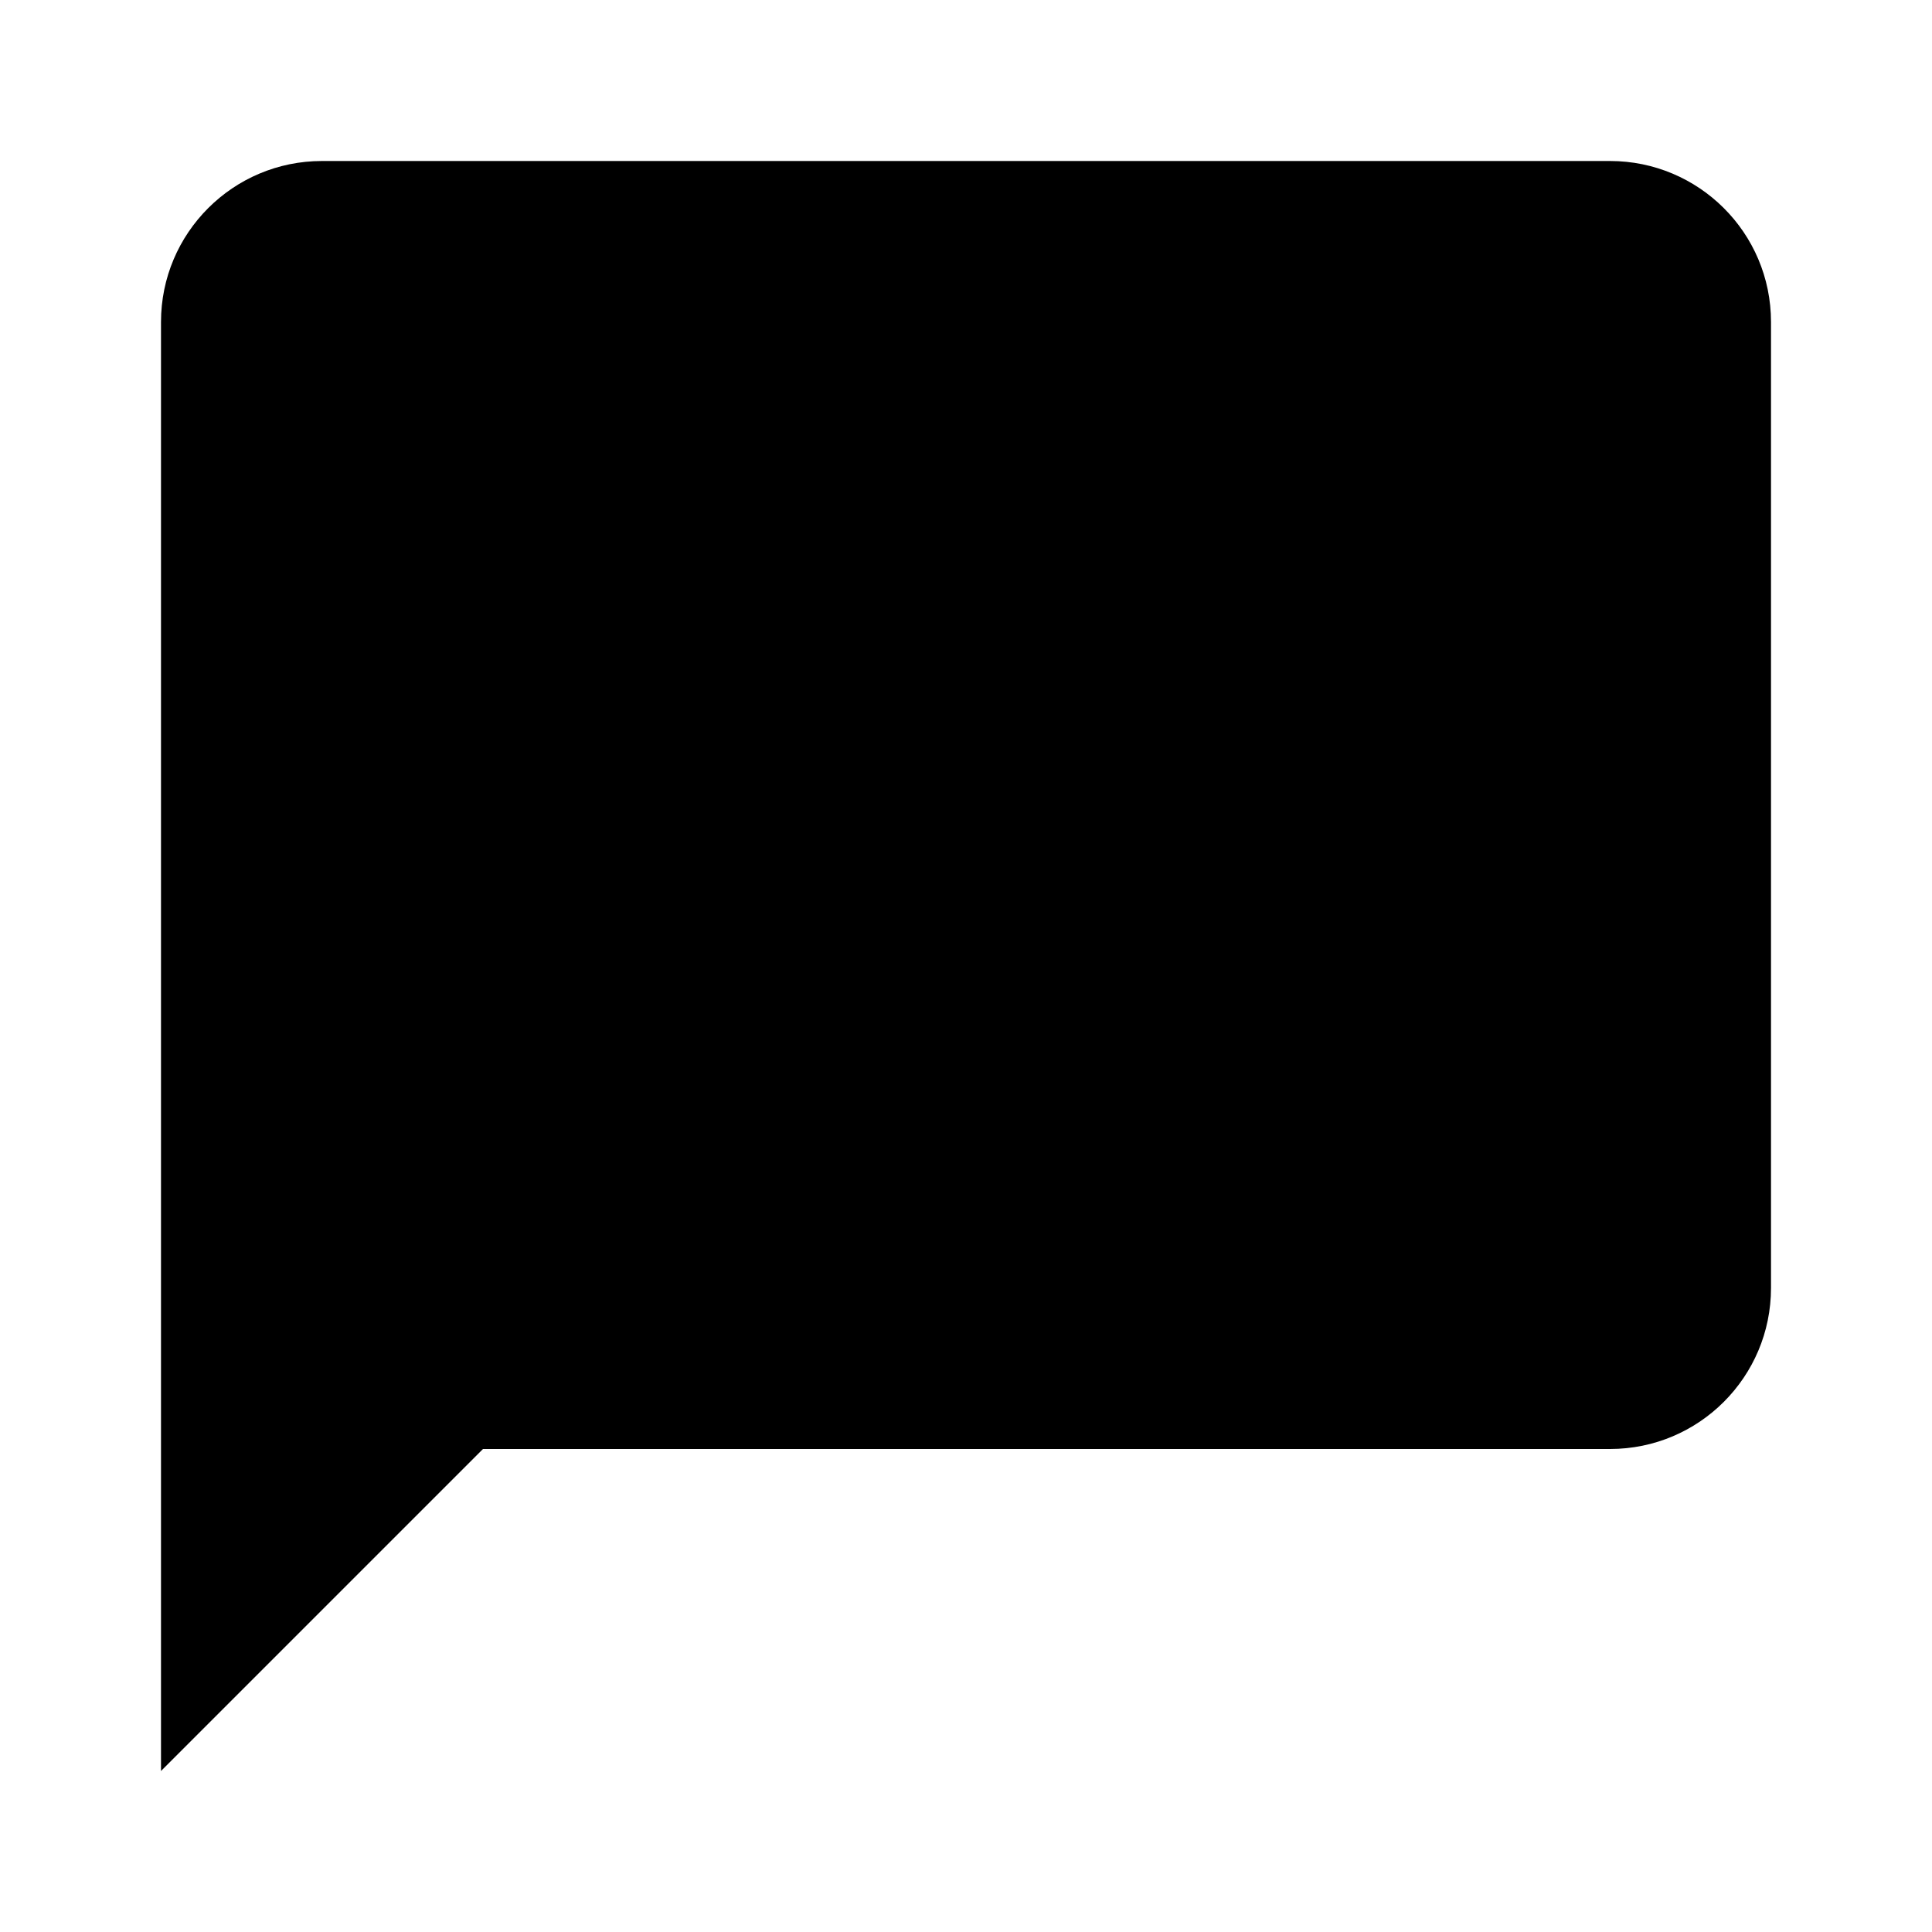
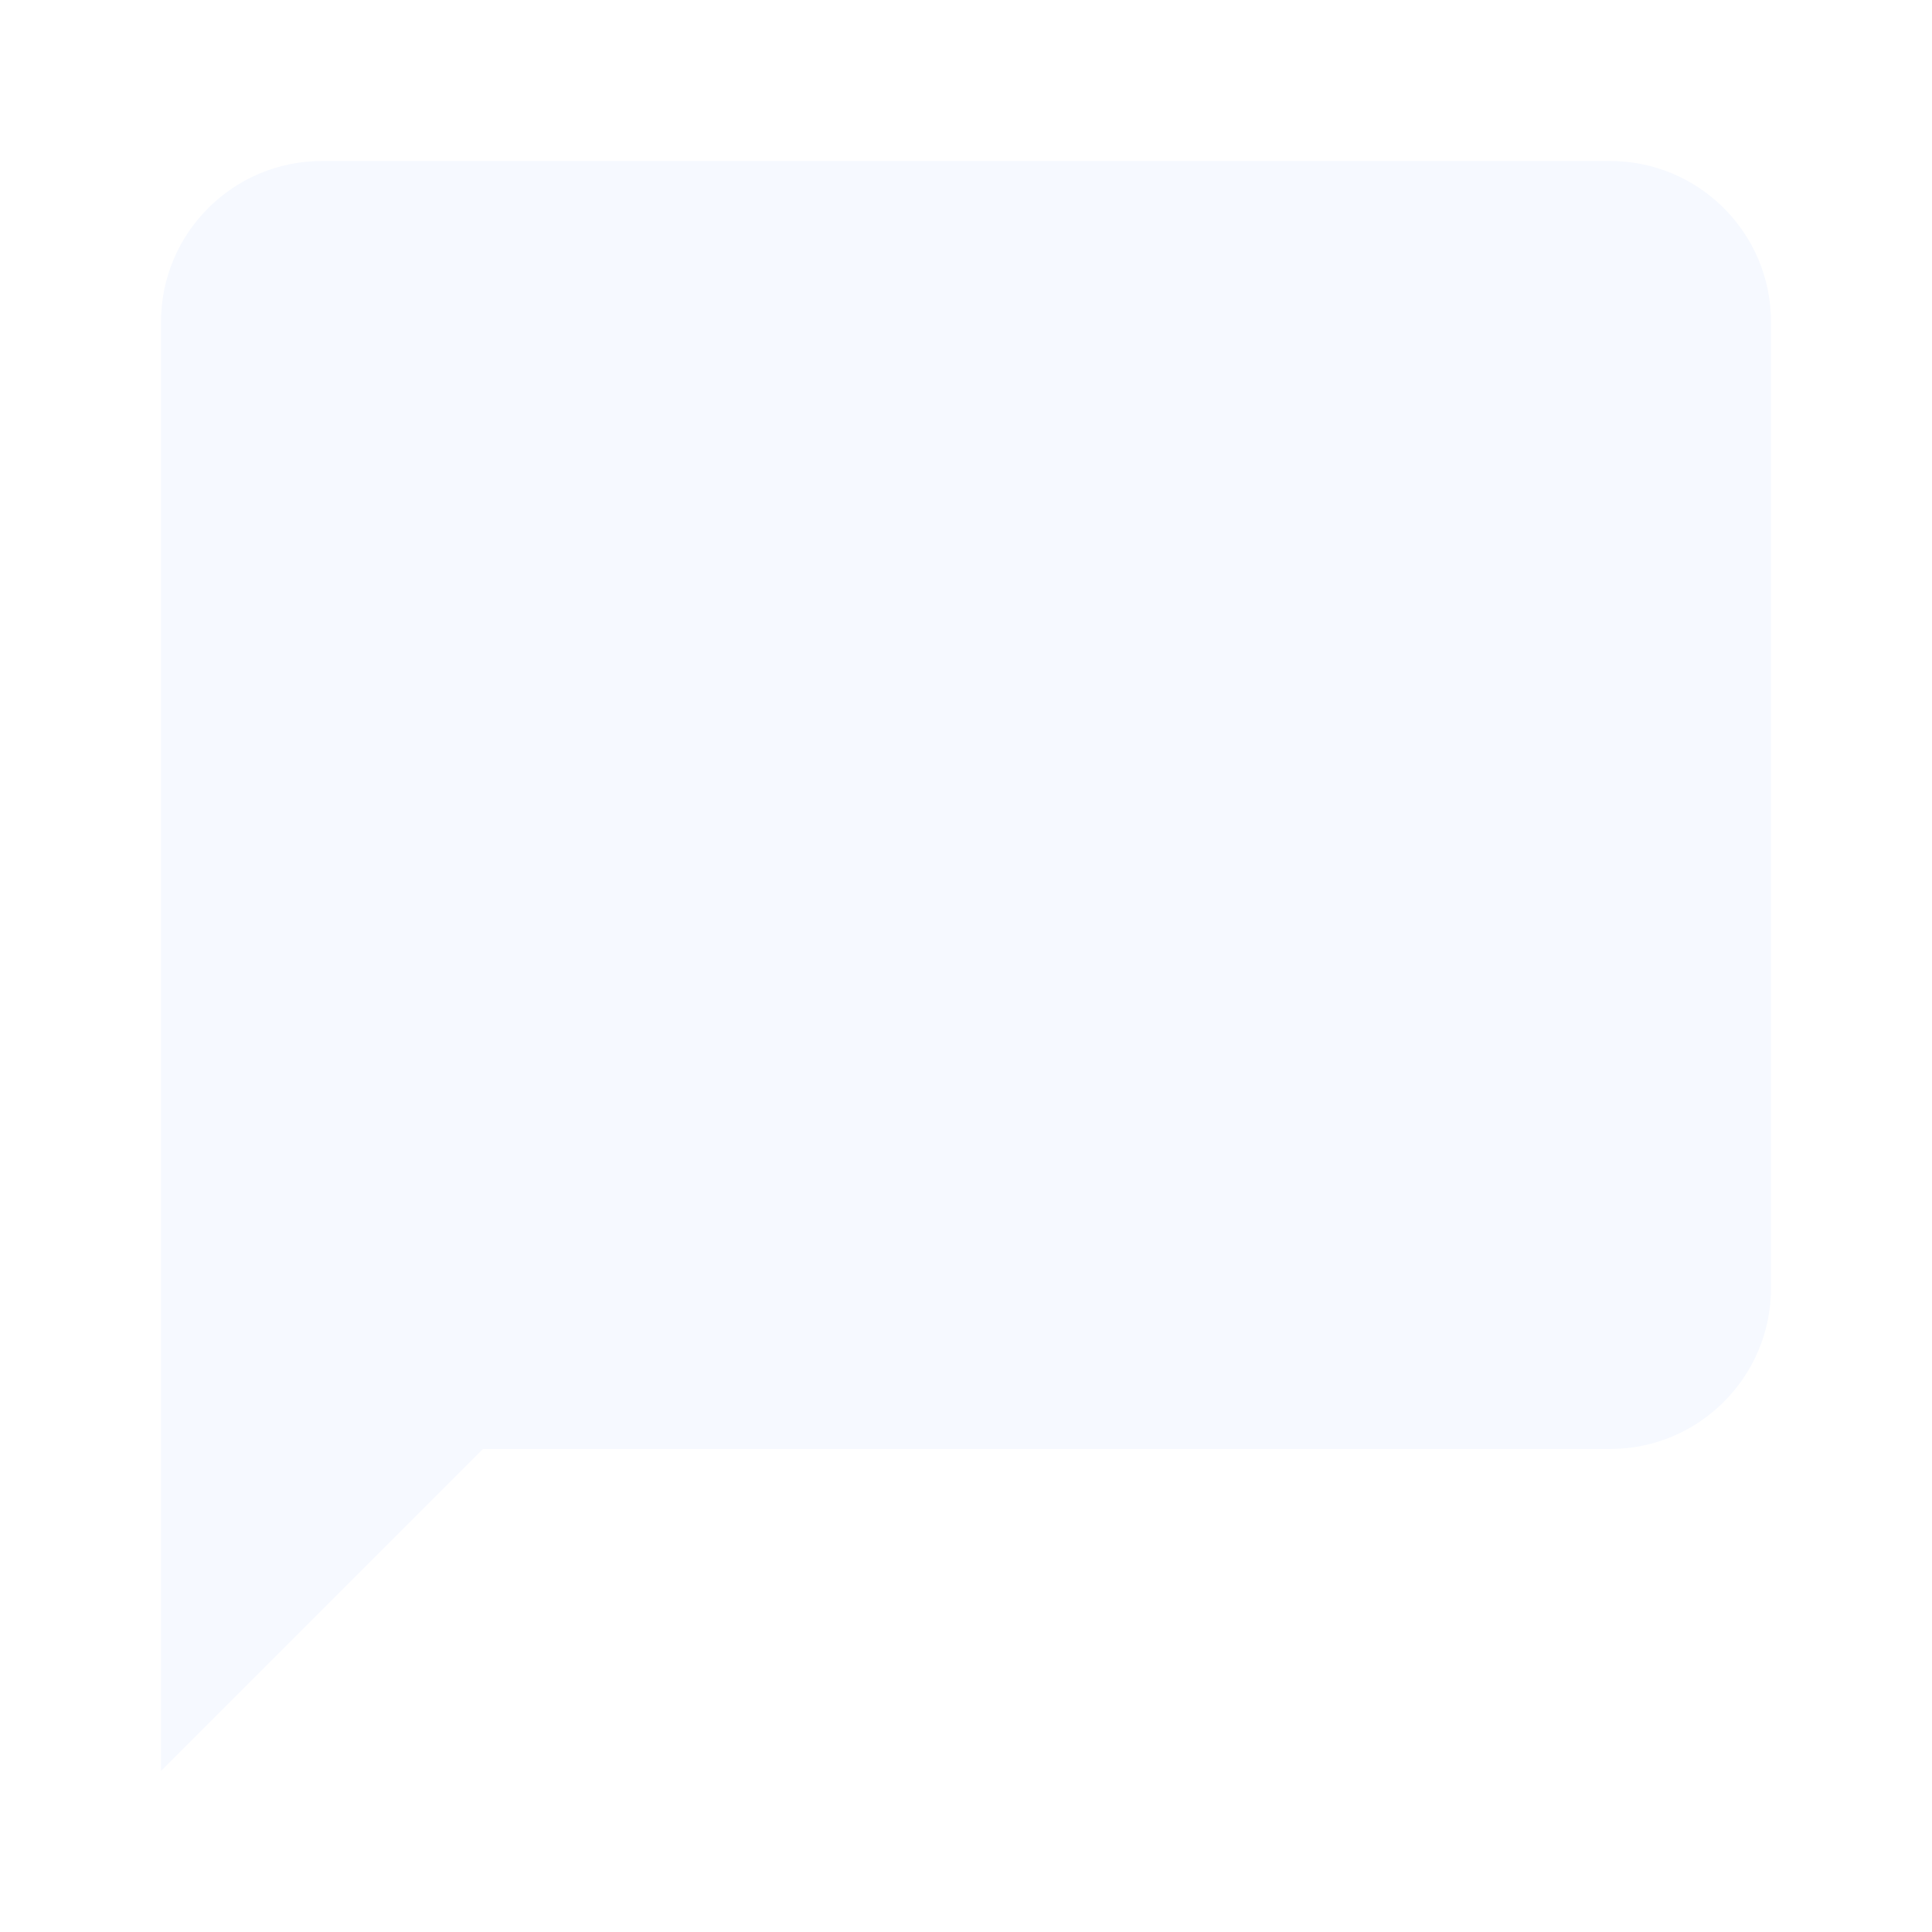
<svg xmlns="http://www.w3.org/2000/svg" viewBox="0 0 24 24">
-   <path d="M20,2H4A2,2 0 0,0 2,4V22L6,18H20A2,2 0 0,0 22,16V4C22,2.89 21.1,2 20,2Z" />
+   <path d="M20,2H4A2,2 0 0,0 2,4V22L6,18H20A2,2 0 0,0 22,16V4C22,2.89 21.1,2 20,2Z" fill="#F6F9FF" />
</svg>
